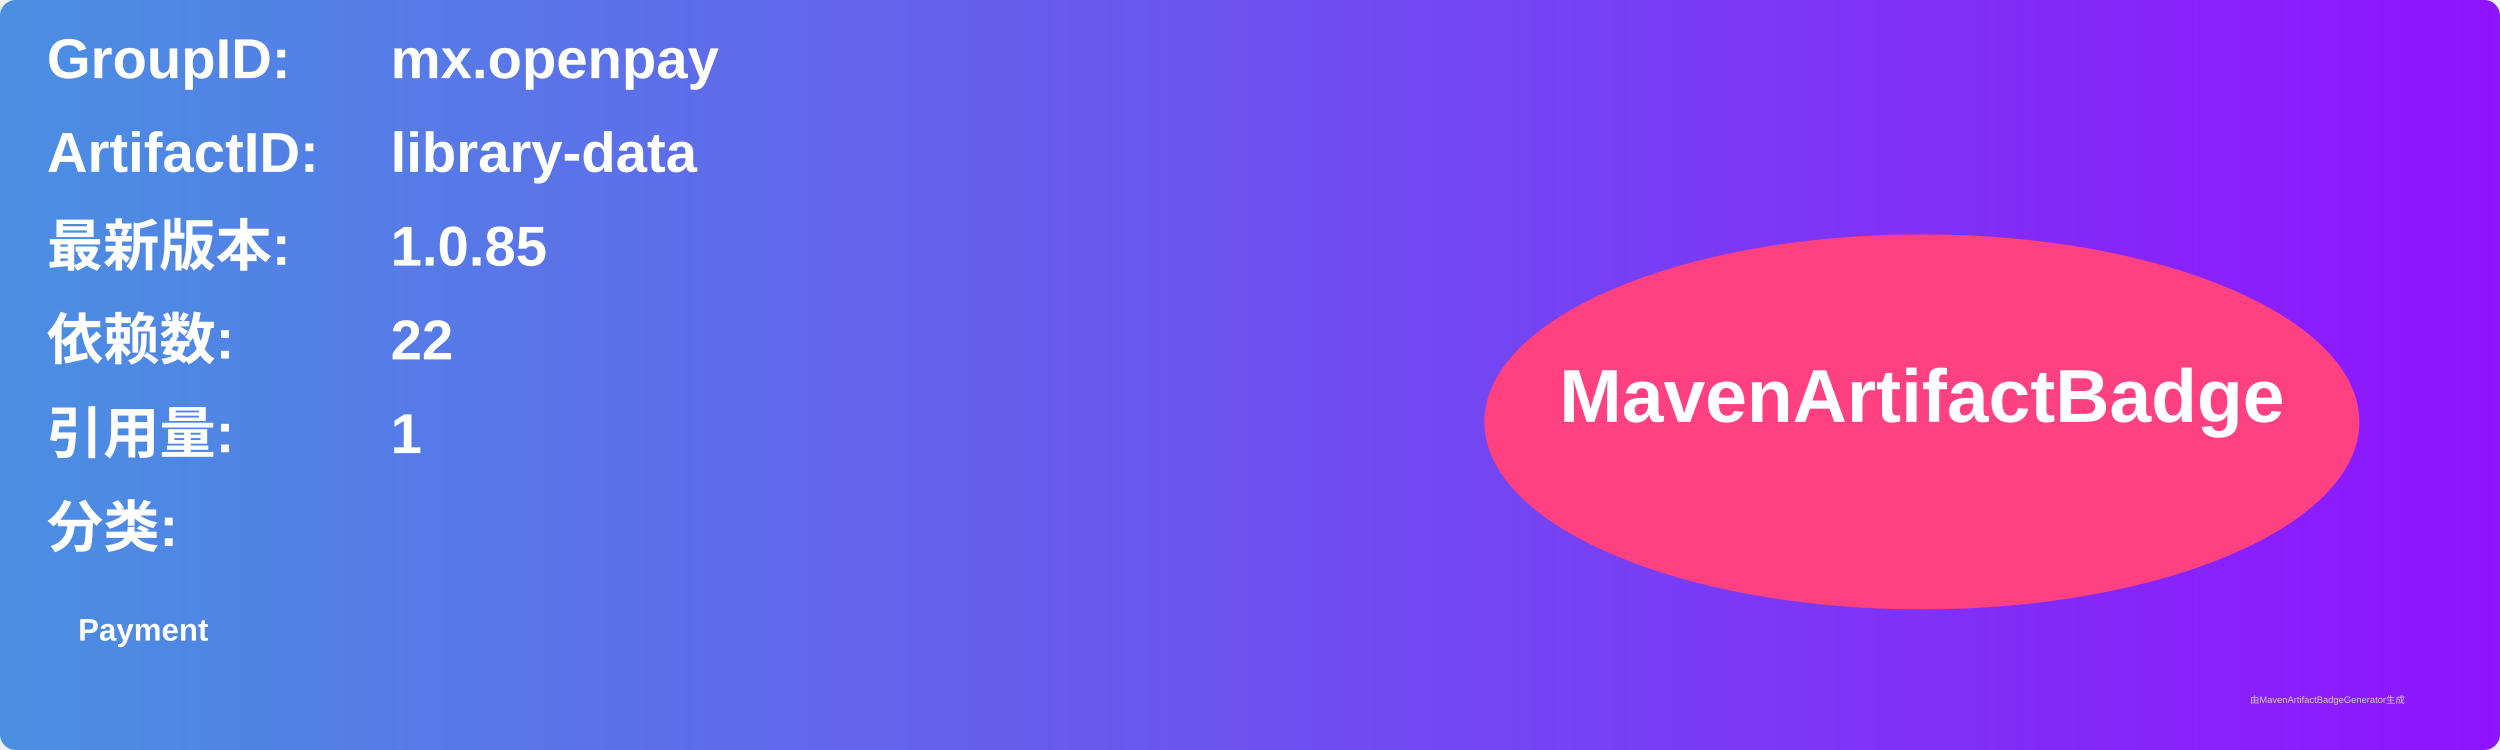
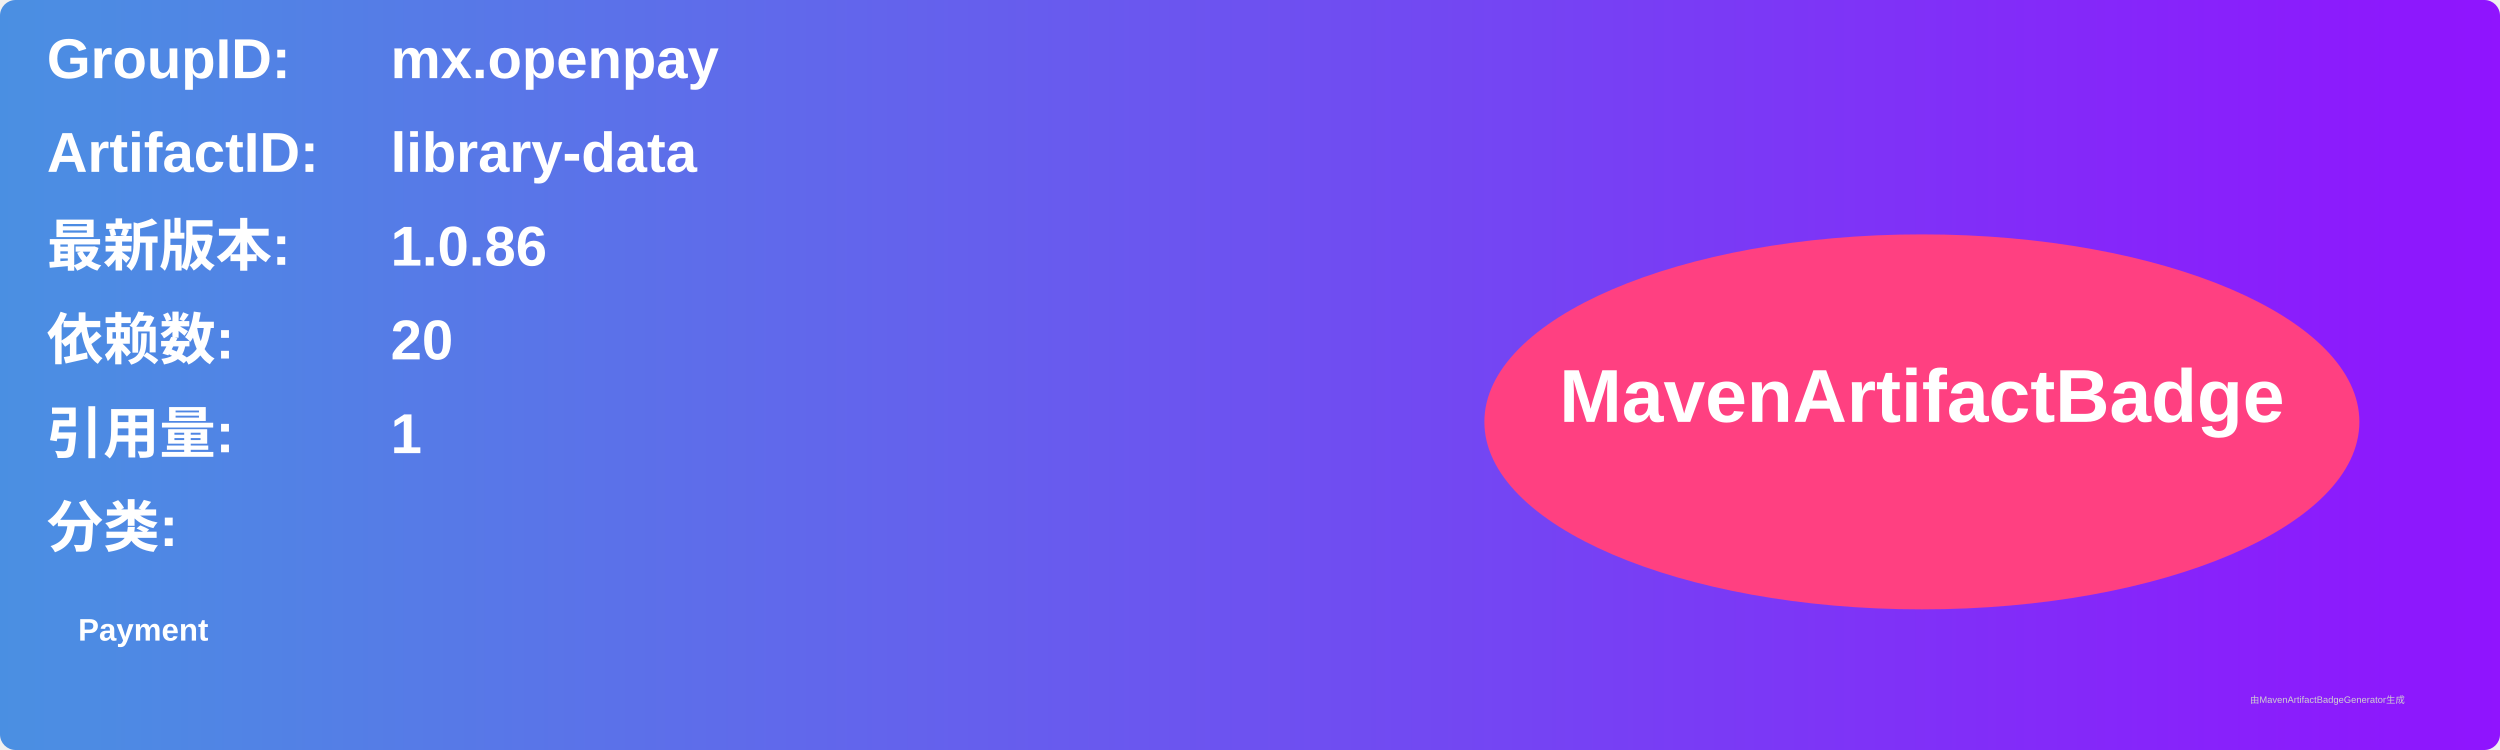
<svg xmlns="http://www.w3.org/2000/svg" width="800" height="240" viewBox="0 0 800 240">
  <linearGradient id="grad" x1="0%" y1="0%" x2="100%" y2="0%">
    <stop offset="0%" stop-color="#4a90e2" />
    <stop offset="100%" stop-color="#9013fe" />
  </linearGradient>
  <rect width="100%" height="100%" rx="5" ry="5" fill="url(#grad)" />
  <g transform="translate(15, 15)">
    <text x="0" y="10" font-family="Arial" font-size="18" fill="white" font-weight="bold" width="260">GroupID:</text>
    <text x="110" y="10" font-family="Arial" font-size="18" fill="white" font-weight="bold" width="460">mx.openpay</text>
    <text x="0" y="40" font-family="Arial" font-size="18" fill="white" font-weight="bold" width="260">ArtifactID:</text>
    <text x="110" y="40" font-family="Arial" font-size="18" fill="white" font-weight="bold" width="460">library-data</text>
    <text x="0" y="70" font-family="Arial" font-size="18" fill="white" font-weight="bold">最新版本:</text>
    <text x="110" y="70" font-family="Arial" font-size="18" fill="white" font-weight="bold">
-       <tspan font-weight="bold">1.0.85</tspan>
+       <tspan font-weight="bold">1.0.86</tspan>
    </text>
    <text x="0" y="100" font-family="Arial" font-size="18" fill="white" font-weight="bold">依赖数: </text>
    <text x="110" y="100" font-family="Arial" font-size="18" fill="white">
-       <tspan font-weight="bold">22</tspan>
+       <tspan font-weight="bold">20</tspan>
    </text>
    <text x="0" y="130" font-family="Arial" font-size="18" fill="white" font-weight="bold">引用量: </text>
    <text x="110" y="130" font-family="Arial" font-size="18" fill="white">
      <tspan font-weight="bold">1</tspan>
    </text>
    <text x="0" y="160" font-family="Arial" font-size="18" fill="white" font-weight="bold">分类:</text>
    <text x="10" y="190" font-family="Arial" font-size="10" fill="white">
      <tspan font-weight="bold">Payment</tspan>
    </text>
    <ellipse cx="600" cy="120" rx="140" ry="60" fill="#ff4081" />
    <text x="600" y="120" text-anchor="middle" font-family="Arial" font-size="24" fill="white" font-weight="bold">MavenArtifactBadge</text>
  </g>
  <text x="720" y="225" font-family="Arial" font-size="3" fill="#d0d0d0">由MavenArtifactBadgeGenerator生成</text>
</svg>
